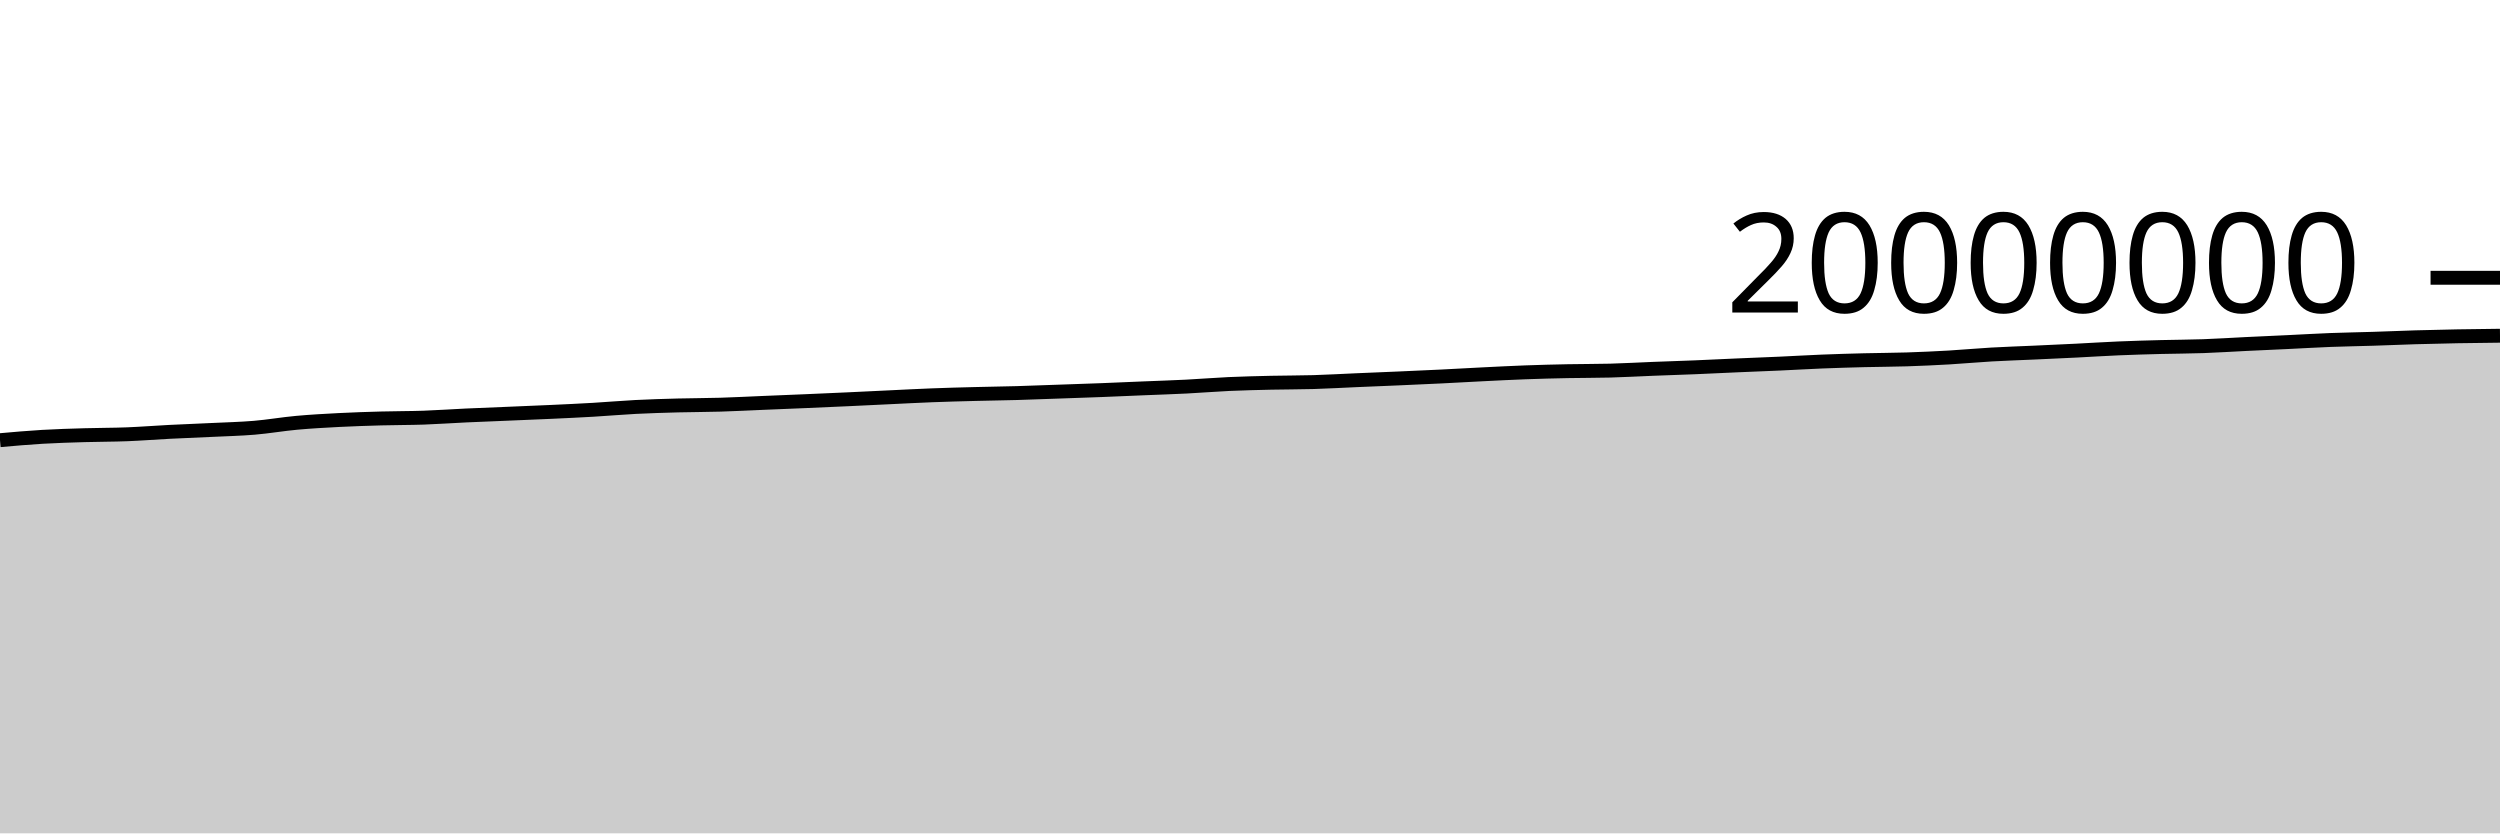
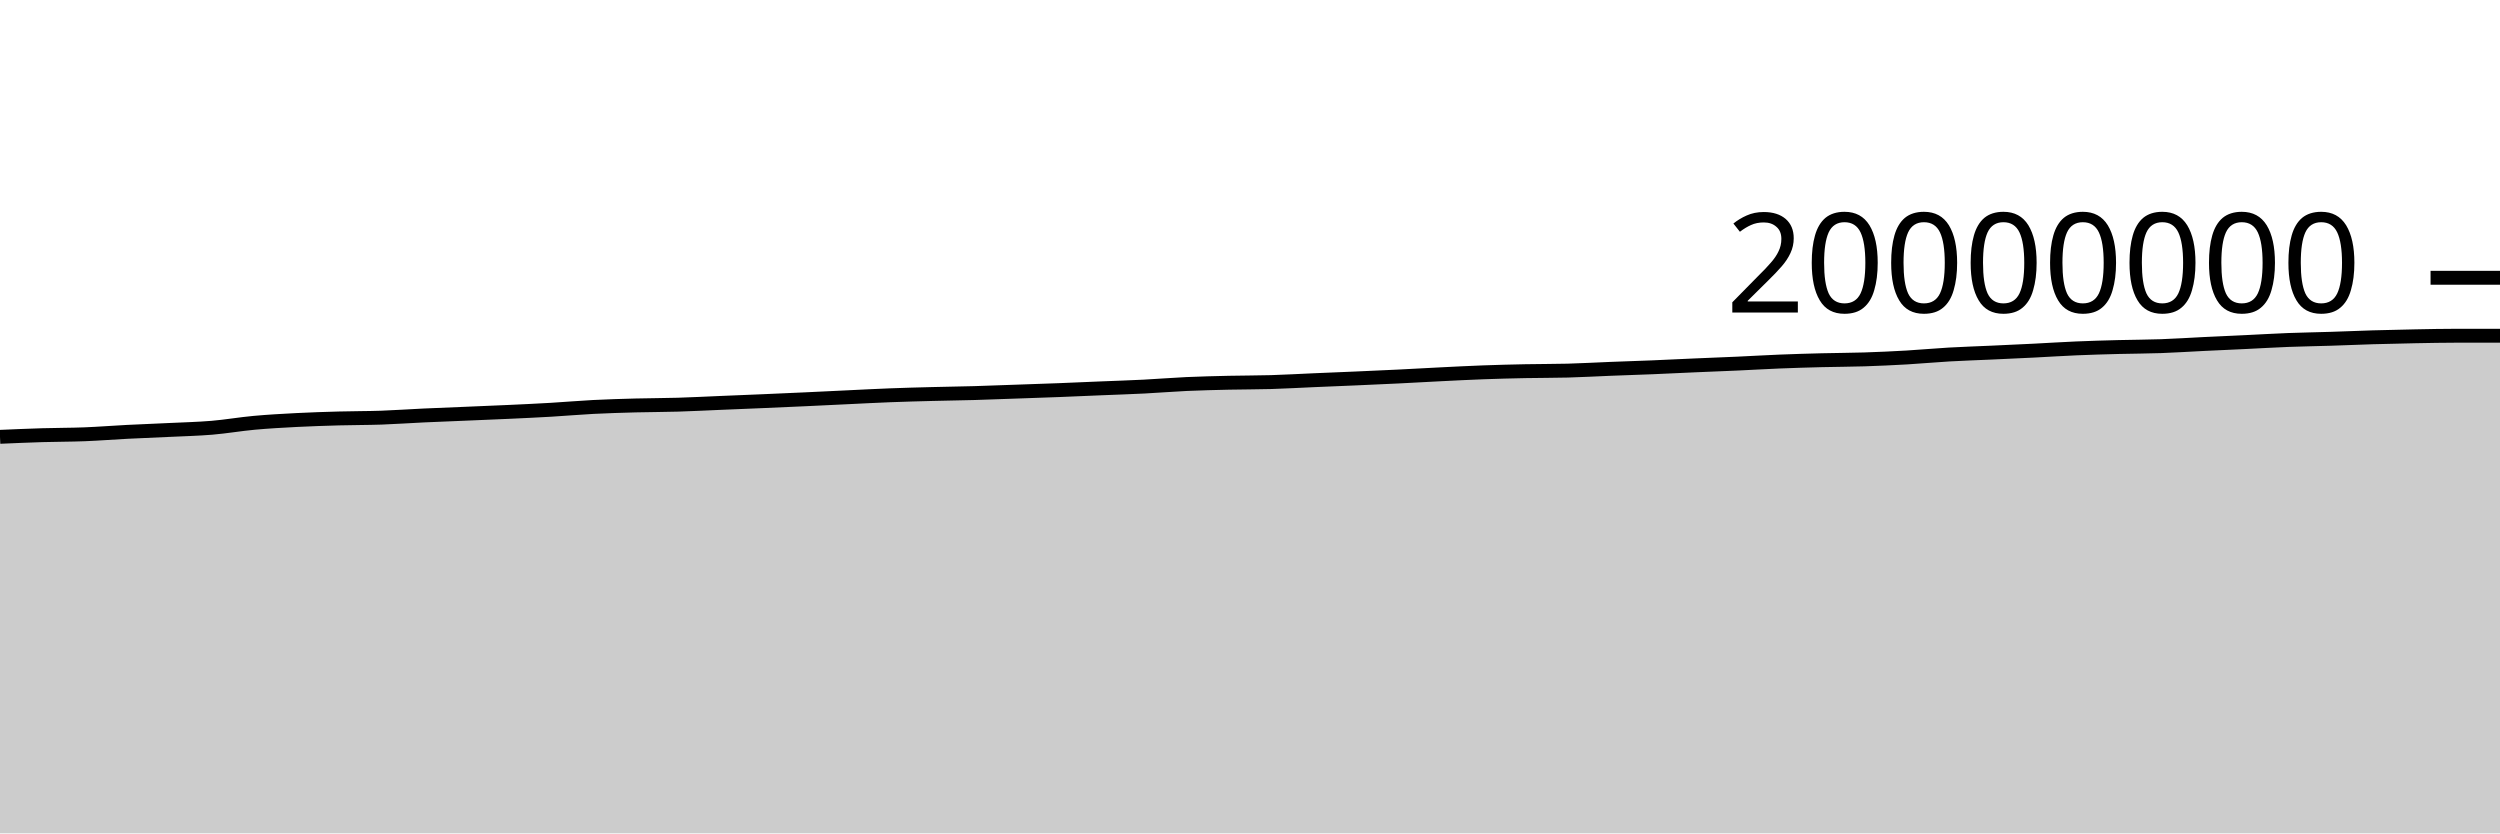
<svg xmlns="http://www.w3.org/2000/svg" viewBox="0 0 180 60">
  <g transform="translate(0,20)">
-     <path class="area" fill="rgba(0, 0, 0, 0.2)" d="M0,11.693C1.017,11.602,2.034,11.512,3.051,11.452C4.068,11.392,5.085,11.363,6.102,11.333C7.119,11.302,8.136,11.308,9.153,11.268C10.169,11.228,11.186,11.146,12.203,11.094C13.22,11.042,14.237,11.005,15.254,10.956C16.271,10.906,17.288,10.884,18.305,10.799C19.322,10.713,20.339,10.535,21.356,10.442C22.373,10.349,23.39,10.294,24.407,10.241C25.424,10.189,26.441,10.156,27.458,10.128C28.475,10.099,29.492,10.106,30.508,10.071C31.525,10.035,32.542,9.961,33.559,9.914C34.576,9.867,35.593,9.83,36.61,9.787C37.627,9.744,38.644,9.705,39.661,9.657C40.678,9.61,41.695,9.564,42.712,9.504C43.729,9.445,44.746,9.353,45.763,9.301C46.78,9.249,47.797,9.22,48.814,9.192C49.831,9.165,50.847,9.168,51.864,9.137C52.881,9.107,53.898,9.052,54.915,9.01C55.932,8.968,56.949,8.928,57.966,8.884C58.983,8.841,60,8.795,61.017,8.749C62.034,8.702,63.051,8.651,64.068,8.603C65.085,8.555,66.102,8.5,67.119,8.461C68.136,8.421,69.153,8.395,70.169,8.369C71.186,8.342,72.203,8.33,73.22,8.301C74.237,8.272,75.254,8.231,76.271,8.195C77.288,8.16,78.305,8.127,79.322,8.087C80.339,8.048,81.356,8.001,82.373,7.959C83.39,7.917,84.407,7.886,85.424,7.834C86.441,7.783,87.458,7.696,88.475,7.65C89.492,7.604,90.508,7.581,91.525,7.557C92.542,7.534,93.559,7.54,94.576,7.51C95.593,7.479,96.61,7.42,97.627,7.376C98.644,7.333,99.661,7.293,100.678,7.248C101.695,7.204,102.712,7.159,103.729,7.109C104.746,7.059,105.763,6.999,106.78,6.949C107.797,6.899,108.814,6.845,109.831,6.808C110.847,6.77,111.864,6.745,112.881,6.724C113.898,6.703,114.915,6.711,115.932,6.684C116.949,6.657,117.966,6.598,118.983,6.558C120,6.518,121.017,6.487,122.034,6.445C123.051,6.403,124.068,6.351,125.085,6.307C126.102,6.263,127.119,6.226,128.136,6.18C129.153,6.134,130.169,6.072,131.186,6.031C132.203,5.99,133.22,5.961,134.237,5.935C135.254,5.909,136.271,5.909,137.288,5.876C138.305,5.843,139.322,5.797,140.339,5.738C141.356,5.679,142.373,5.582,143.39,5.524C144.407,5.466,145.424,5.434,146.441,5.388C147.458,5.341,148.475,5.296,149.492,5.245C150.508,5.194,151.525,5.127,152.542,5.084C153.559,5.04,154.576,5.013,155.593,4.986C156.61,4.96,157.627,4.959,158.644,4.923C159.661,4.887,160.678,4.819,161.695,4.77C162.712,4.721,163.729,4.677,164.746,4.628C165.763,4.58,166.78,4.518,167.797,4.479C168.814,4.44,169.831,4.426,170.847,4.393C171.864,4.361,172.881,4.315,173.898,4.285C174.915,4.255,175.932,4.232,176.949,4.213C177.966,4.194,178.983,4.183,180,4.172L180,40C178.983,40,177.966,40,176.949,40C175.932,40,174.915,40,173.898,40C172.881,40,171.864,40,170.847,40C169.831,40,168.814,40,167.797,40C166.78,40,165.763,40,164.746,40C163.729,40,162.712,40,161.695,40C160.678,40,159.661,40,158.644,40C157.627,40,156.61,40,155.593,40C154.576,40,153.559,40,152.542,40C151.525,40,150.508,40,149.492,40C148.475,40,147.458,40,146.441,40C145.424,40,144.407,40,143.39,40C142.373,40,141.356,40,140.339,40C139.322,40,138.305,40,137.288,40C136.271,40,135.254,40,134.237,40C133.22,40,132.203,40,131.186,40C130.169,40,129.153,40,128.136,40C127.119,40,126.102,40,125.085,40C124.068,40,123.051,40,122.034,40C121.017,40,120,40,118.983,40C117.966,40,116.949,40,115.932,40C114.915,40,113.898,40,112.881,40C111.864,40,110.847,40,109.831,40C108.814,40,107.797,40,106.78,40C105.763,40,104.746,40,103.729,40C102.712,40,101.695,40,100.678,40C99.661,40,98.644,40,97.627,40C96.61,40,95.593,40,94.576,40C93.559,40,92.542,40,91.525,40C90.508,40,89.492,40,88.475,40C87.458,40,86.441,40,85.424,40C84.407,40,83.39,40,82.373,40C81.356,40,80.339,40,79.322,40C78.305,40,77.288,40,76.271,40C75.254,40,74.237,40,73.22,40C72.203,40,71.186,40,70.169,40C69.153,40,68.136,40,67.119,40C66.102,40,65.085,40,64.068,40C63.051,40,62.034,40,61.017,40C60,40,58.983,40,57.966,40C56.949,40,55.932,40,54.915,40C53.898,40,52.881,40,51.864,40C50.847,40,49.831,40,48.814,40C47.797,40,46.78,40,45.763,40C44.746,40,43.729,40,42.712,40C41.695,40,40.678,40,39.661,40C38.644,40,37.627,40,36.61,40C35.593,40,34.576,40,33.559,40C32.542,40,31.525,40,30.508,40C29.492,40,28.475,40,27.458,40C26.441,40,25.424,40,24.407,40C23.39,40,22.373,40,21.356,40C20.339,40,19.322,40,18.305,40C17.288,40,16.271,40,15.254,40C14.237,40,13.22,40,12.203,40C11.186,40,10.169,40,9.153,40C8.136,40,7.119,40,6.102,40C5.085,40,4.068,40,3.051,40C2.034,40,1.017,40,0,40Z" />
-     <path class="line" stroke="black" fill="none" d="M0,11.693C1.017,11.602,2.034,11.512,3.051,11.452C4.068,11.392,5.085,11.363,6.102,11.333C7.119,11.302,8.136,11.308,9.153,11.268C10.169,11.228,11.186,11.146,12.203,11.094C13.22,11.042,14.237,11.005,15.254,10.956C16.271,10.906,17.288,10.884,18.305,10.799C19.322,10.713,20.339,10.535,21.356,10.442C22.373,10.349,23.39,10.294,24.407,10.241C25.424,10.189,26.441,10.156,27.458,10.128C28.475,10.099,29.492,10.106,30.508,10.071C31.525,10.035,32.542,9.961,33.559,9.914C34.576,9.867,35.593,9.83,36.61,9.787C37.627,9.744,38.644,9.705,39.661,9.657C40.678,9.61,41.695,9.564,42.712,9.504C43.729,9.445,44.746,9.353,45.763,9.301C46.78,9.249,47.797,9.22,48.814,9.192C49.831,9.165,50.847,9.168,51.864,9.137C52.881,9.107,53.898,9.052,54.915,9.01C55.932,8.968,56.949,8.928,57.966,8.884C58.983,8.841,60,8.795,61.017,8.749C62.034,8.702,63.051,8.651,64.068,8.603C65.085,8.555,66.102,8.5,67.119,8.461C68.136,8.421,69.153,8.395,70.169,8.369C71.186,8.342,72.203,8.33,73.22,8.301C74.237,8.272,75.254,8.231,76.271,8.195C77.288,8.16,78.305,8.127,79.322,8.087C80.339,8.048,81.356,8.001,82.373,7.959C83.39,7.917,84.407,7.886,85.424,7.834C86.441,7.783,87.458,7.696,88.475,7.65C89.492,7.604,90.508,7.581,91.525,7.557C92.542,7.534,93.559,7.54,94.576,7.51C95.593,7.479,96.61,7.42,97.627,7.376C98.644,7.333,99.661,7.293,100.678,7.248C101.695,7.204,102.712,7.159,103.729,7.109C104.746,7.059,105.763,6.999,106.78,6.949C107.797,6.899,108.814,6.845,109.831,6.808C110.847,6.77,111.864,6.745,112.881,6.724C113.898,6.703,114.915,6.711,115.932,6.684C116.949,6.657,117.966,6.598,118.983,6.558C120,6.518,121.017,6.487,122.034,6.445C123.051,6.403,124.068,6.351,125.085,6.307C126.102,6.263,127.119,6.226,128.136,6.18C129.153,6.134,130.169,6.072,131.186,6.031C132.203,5.99,133.22,5.961,134.237,5.935C135.254,5.909,136.271,5.909,137.288,5.876C138.305,5.843,139.322,5.797,140.339,5.738C141.356,5.679,142.373,5.582,143.39,5.524C144.407,5.466,145.424,5.434,146.441,5.388C147.458,5.341,148.475,5.296,149.492,5.245C150.508,5.194,151.525,5.127,152.542,5.084C153.559,5.04,154.576,5.013,155.593,4.986C156.61,4.96,157.627,4.959,158.644,4.923C159.661,4.887,160.678,4.819,161.695,4.77C162.712,4.721,163.729,4.677,164.746,4.628C165.763,4.58,166.78,4.518,167.797,4.479C168.814,4.44,169.831,4.426,170.847,4.393C171.864,4.361,172.881,4.315,173.898,4.285C174.915,4.255,175.932,4.232,176.949,4.213C177.966,4.194,178.983,4.183,180,4.172" />
+     <path class="area" fill="rgba(0, 0, 0, 0.2)" d="M0,11.452C1.017,11.408,2.034,11.363,3.051,11.333C4.068,11.302,5.085,11.308,6.102,11.268C7.119,11.228,8.136,11.146,9.153,11.094C10.169,11.042,11.186,11.005,12.203,10.956C13.22,10.906,14.237,10.884,15.254,10.799C16.271,10.713,17.288,10.535,18.305,10.442C19.322,10.349,20.339,10.294,21.356,10.241C22.373,10.189,23.39,10.156,24.407,10.128C25.424,10.099,26.441,10.106,27.458,10.071C28.475,10.035,29.492,9.961,30.508,9.914C31.525,9.867,32.542,9.83,33.559,9.787C34.576,9.744,35.593,9.705,36.61,9.657C37.627,9.61,38.644,9.564,39.661,9.504C40.678,9.445,41.695,9.353,42.712,9.301C43.729,9.249,44.746,9.22,45.763,9.192C46.78,9.165,47.797,9.168,48.814,9.137C49.831,9.107,50.847,9.052,51.864,9.01C52.881,8.968,53.898,8.928,54.915,8.884C55.932,8.841,56.949,8.795,57.966,8.749C58.983,8.702,60,8.651,61.017,8.603C62.034,8.555,63.051,8.5,64.068,8.461C65.085,8.421,66.102,8.395,67.119,8.369C68.136,8.342,69.153,8.33,70.169,8.301C71.186,8.272,72.203,8.231,73.22,8.195C74.237,8.16,75.254,8.127,76.271,8.087C77.288,8.048,78.305,8.001,79.322,7.959C80.339,7.917,81.356,7.886,82.373,7.834C83.39,7.783,84.407,7.696,85.424,7.65C86.441,7.604,87.458,7.581,88.475,7.557C89.492,7.534,90.508,7.54,91.525,7.51C92.542,7.479,93.559,7.42,94.576,7.376C95.593,7.333,96.61,7.293,97.627,7.248C98.644,7.204,99.661,7.159,100.678,7.109C101.695,7.059,102.712,6.999,103.729,6.949C104.746,6.899,105.763,6.845,106.78,6.808C107.797,6.77,108.814,6.745,109.831,6.724C110.847,6.703,111.864,6.711,112.881,6.684C113.898,6.657,114.915,6.598,115.932,6.558C116.949,6.518,117.966,6.487,118.983,6.445C120,6.403,121.017,6.351,122.034,6.307C123.051,6.263,124.068,6.226,125.085,6.18C126.102,6.134,127.119,6.072,128.136,6.031C129.153,5.99,130.169,5.961,131.186,5.935C132.203,5.909,133.22,5.909,134.237,5.876C135.254,5.843,136.271,5.797,137.288,5.738C138.305,5.679,139.322,5.582,140.339,5.524C141.356,5.466,142.373,5.434,143.39,5.388C144.407,5.341,145.424,5.296,146.441,5.245C147.458,5.194,148.475,5.127,149.492,5.084C150.508,5.04,151.525,5.013,152.542,4.986C153.559,4.96,154.576,4.959,155.593,4.923C156.61,4.887,157.627,4.819,158.644,4.77C159.661,4.721,160.678,4.677,161.695,4.628C162.712,4.58,163.729,4.518,164.746,4.479C165.763,4.44,166.78,4.426,167.797,4.393C168.814,4.361,169.831,4.315,170.847,4.285C171.864,4.255,172.881,4.232,173.898,4.213C174.915,4.194,175.932,4.172,176.949,4.172C177.966,4.172,178.983,4.172,180,4.172L180,40C178.983,40,177.966,40,176.949,40C175.932,40,174.915,40,173.898,40C172.881,40,171.864,40,170.847,40C169.831,40,168.814,40,167.797,40C166.78,40,165.763,40,164.746,40C163.729,40,162.712,40,161.695,40C160.678,40,159.661,40,158.644,40C157.627,40,156.61,40,155.593,40C154.576,40,153.559,40,152.542,40C151.525,40,150.508,40,149.492,40C148.475,40,147.458,40,146.441,40C145.424,40,144.407,40,143.39,40C142.373,40,141.356,40,140.339,40C139.322,40,138.305,40,137.288,40C136.271,40,135.254,40,134.237,40C133.22,40,132.203,40,131.186,40C130.169,40,129.153,40,128.136,40C127.119,40,126.102,40,125.085,40C124.068,40,123.051,40,122.034,40C121.017,40,120,40,118.983,40C117.966,40,116.949,40,115.932,40C114.915,40,113.898,40,112.881,40C111.864,40,110.847,40,109.831,40C108.814,40,107.797,40,106.78,40C105.763,40,104.746,40,103.729,40C102.712,40,101.695,40,100.678,40C99.661,40,98.644,40,97.627,40C96.61,40,95.593,40,94.576,40C93.559,40,92.542,40,91.525,40C90.508,40,89.492,40,88.475,40C87.458,40,86.441,40,85.424,40C84.407,40,83.39,40,82.373,40C81.356,40,80.339,40,79.322,40C78.305,40,77.288,40,76.271,40C75.254,40,74.237,40,73.22,40C72.203,40,71.186,40,70.169,40C69.153,40,68.136,40,67.119,40C66.102,40,65.085,40,64.068,40C63.051,40,62.034,40,61.017,40C60,40,58.983,40,57.966,40C56.949,40,55.932,40,54.915,40C53.898,40,52.881,40,51.864,40C50.847,40,49.831,40,48.814,40C47.797,40,46.78,40,45.763,40C44.746,40,43.729,40,42.712,40C41.695,40,40.678,40,39.661,40C38.644,40,37.627,40,36.61,40C35.593,40,34.576,40,33.559,40C32.542,40,31.525,40,30.508,40C29.492,40,28.475,40,27.458,40C26.441,40,25.424,40,24.407,40C23.39,40,22.373,40,21.356,40C20.339,40,19.322,40,18.305,40C17.288,40,16.271,40,15.254,40C14.237,40,13.22,40,12.203,40C11.186,40,10.169,40,9.153,40C8.136,40,7.119,40,6.102,40C5.085,40,4.068,40,3.051,40C2.034,40,1.017,40,0,40Z" />
+     <path class="line" stroke="black" fill="none" d="M0,11.452C1.017,11.408,2.034,11.363,3.051,11.333C4.068,11.302,5.085,11.308,6.102,11.268C7.119,11.228,8.136,11.146,9.153,11.094C10.169,11.042,11.186,11.005,12.203,10.956C13.22,10.906,14.237,10.884,15.254,10.799C16.271,10.713,17.288,10.535,18.305,10.442C19.322,10.349,20.339,10.294,21.356,10.241C22.373,10.189,23.39,10.156,24.407,10.128C25.424,10.099,26.441,10.106,27.458,10.071C28.475,10.035,29.492,9.961,30.508,9.914C31.525,9.867,32.542,9.83,33.559,9.787C34.576,9.744,35.593,9.705,36.61,9.657C37.627,9.61,38.644,9.564,39.661,9.504C40.678,9.445,41.695,9.353,42.712,9.301C43.729,9.249,44.746,9.22,45.763,9.192C46.78,9.165,47.797,9.168,48.814,9.137C49.831,9.107,50.847,9.052,51.864,9.01C52.881,8.968,53.898,8.928,54.915,8.884C55.932,8.841,56.949,8.795,57.966,8.749C58.983,8.702,60,8.651,61.017,8.603C62.034,8.555,63.051,8.5,64.068,8.461C65.085,8.421,66.102,8.395,67.119,8.369C68.136,8.342,69.153,8.33,70.169,8.301C71.186,8.272,72.203,8.231,73.22,8.195C74.237,8.16,75.254,8.127,76.271,8.087C77.288,8.048,78.305,8.001,79.322,7.959C80.339,7.917,81.356,7.886,82.373,7.834C83.39,7.783,84.407,7.696,85.424,7.65C86.441,7.604,87.458,7.581,88.475,7.557C89.492,7.534,90.508,7.54,91.525,7.51C92.542,7.479,93.559,7.42,94.576,7.376C95.593,7.333,96.61,7.293,97.627,7.248C98.644,7.204,99.661,7.159,100.678,7.109C101.695,7.059,102.712,6.999,103.729,6.949C104.746,6.899,105.763,6.845,106.78,6.808C107.797,6.77,108.814,6.745,109.831,6.724C110.847,6.703,111.864,6.711,112.881,6.684C113.898,6.657,114.915,6.598,115.932,6.558C116.949,6.518,117.966,6.487,118.983,6.445C120,6.403,121.017,6.351,122.034,6.307C123.051,6.263,124.068,6.226,125.085,6.18C126.102,6.134,127.119,6.072,128.136,6.031C129.153,5.99,130.169,5.961,131.186,5.935C132.203,5.909,133.22,5.909,134.237,5.876C135.254,5.843,136.271,5.797,137.288,5.738C138.305,5.679,139.322,5.582,140.339,5.524C141.356,5.466,142.373,5.434,143.39,5.388C144.407,5.341,145.424,5.296,146.441,5.245C147.458,5.194,148.475,5.127,149.492,5.084C150.508,5.04,151.525,5.013,152.542,4.986C153.559,4.96,154.576,4.959,155.593,4.923C156.61,4.887,157.627,4.819,158.644,4.77C159.661,4.721,160.678,4.677,161.695,4.628C162.712,4.58,163.729,4.518,164.746,4.479C165.763,4.44,166.78,4.426,167.797,4.393C168.814,4.361,169.831,4.315,170.847,4.285C171.864,4.255,172.881,4.232,173.898,4.213C174.915,4.194,175.932,4.172,176.949,4.172C177.966,4.172,178.983,4.172,180,4.172" />
    <path class="axis-ceiling" stroke-width="1" stroke="black" fill="none" d="M175,0L180,0" />
    <text class="axis-ceiling-label" font-family="sans-serif" text-anchor="end" font-size="10px" x="170" y="2.5">20000000</text>
  </g>
</svg>
